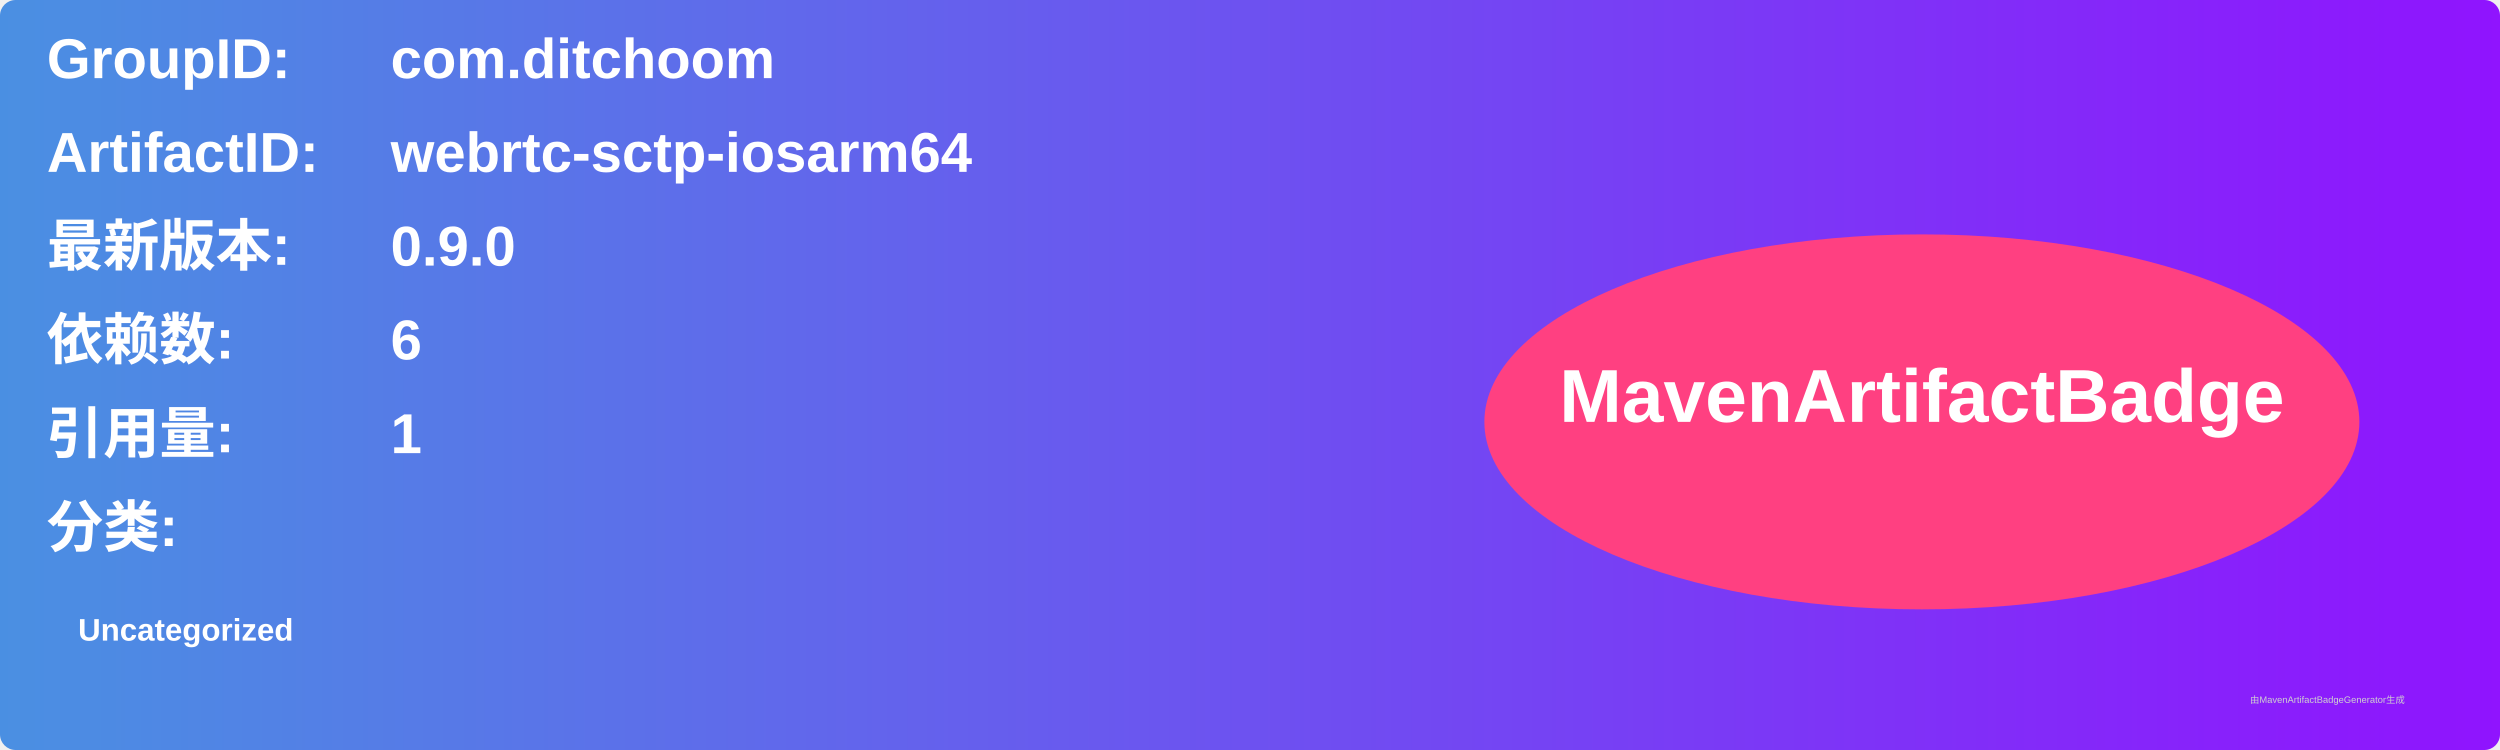
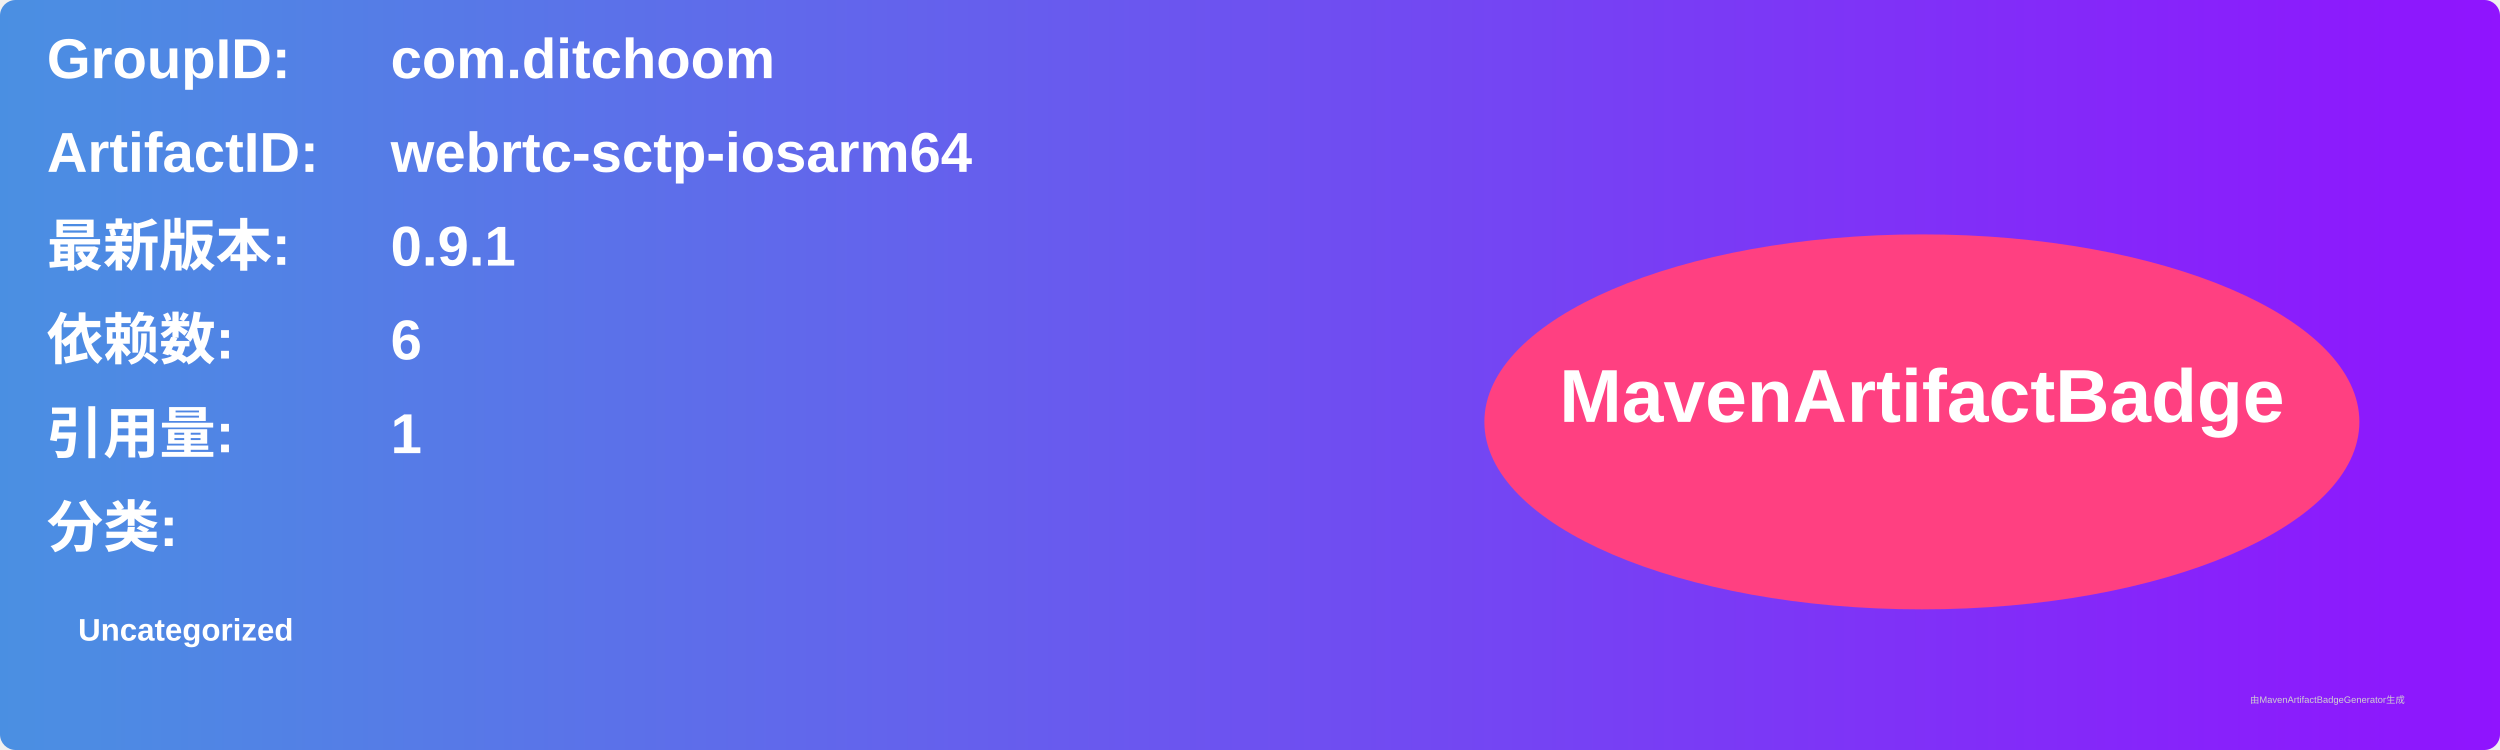
<svg xmlns="http://www.w3.org/2000/svg" width="800" height="240" viewBox="0 0 800 240">
  <linearGradient id="grad" x1="0%" y1="0%" x2="100%" y2="0%">
    <stop offset="0%" stop-color="#4a90e2" />
    <stop offset="100%" stop-color="#9013fe" />
  </linearGradient>
  <rect width="100%" height="100%" rx="5" ry="5" fill="url(#grad)" />
  <g transform="translate(15, 15)">
    <text x="0" y="10" font-family="Arial" font-size="18" fill="white" font-weight="bold" width="260">GroupID:</text>
    <text x="110" y="10" font-family="Arial" font-size="18" fill="white" font-weight="bold" width="460">com.ditchoom</text>
    <text x="0" y="40" font-family="Arial" font-size="18" fill="white" font-weight="bold" width="260">ArtifactID:</text>
    <text x="110" y="40" font-family="Arial" font-size="18" fill="white" font-weight="bold" width="460">webrtc-sctp-iosarm64</text>
    <text x="0" y="70" font-family="Arial" font-size="18" fill="white" font-weight="bold">最新版本:</text>
    <text x="110" y="70" font-family="Arial" font-size="18" fill="white" font-weight="bold">
-       <tspan font-weight="bold">0.9.0</tspan>
+       <tspan font-weight="bold">0.9.1</tspan>
    </text>
    <text x="0" y="100" font-family="Arial" font-size="18" fill="white" font-weight="bold">依赖数: </text>
    <text x="110" y="100" font-family="Arial" font-size="18" fill="white">
      <tspan font-weight="bold">6</tspan>
    </text>
    <text x="0" y="130" font-family="Arial" font-size="18" fill="white" font-weight="bold">引用量: </text>
    <text x="110" y="130" font-family="Arial" font-size="18" fill="white">
      <tspan font-weight="bold">1</tspan>
    </text>
    <text x="0" y="160" font-family="Arial" font-size="18" fill="white" font-weight="bold">分类:</text>
    <text x="10" y="190" font-family="Arial" font-size="10" fill="white">
      <tspan font-weight="bold">Uncategorized</tspan>
    </text>
    <ellipse cx="600" cy="120" rx="140" ry="60" fill="#ff4081" />
    <text x="600" y="120" text-anchor="middle" font-family="Arial" font-size="24" fill="white" font-weight="bold">MavenArtifactBadge</text>
  </g>
  <text x="720" y="225" font-family="Arial" font-size="3" fill="#d0d0d0">由MavenArtifactBadgeGenerator生成</text>
</svg>
